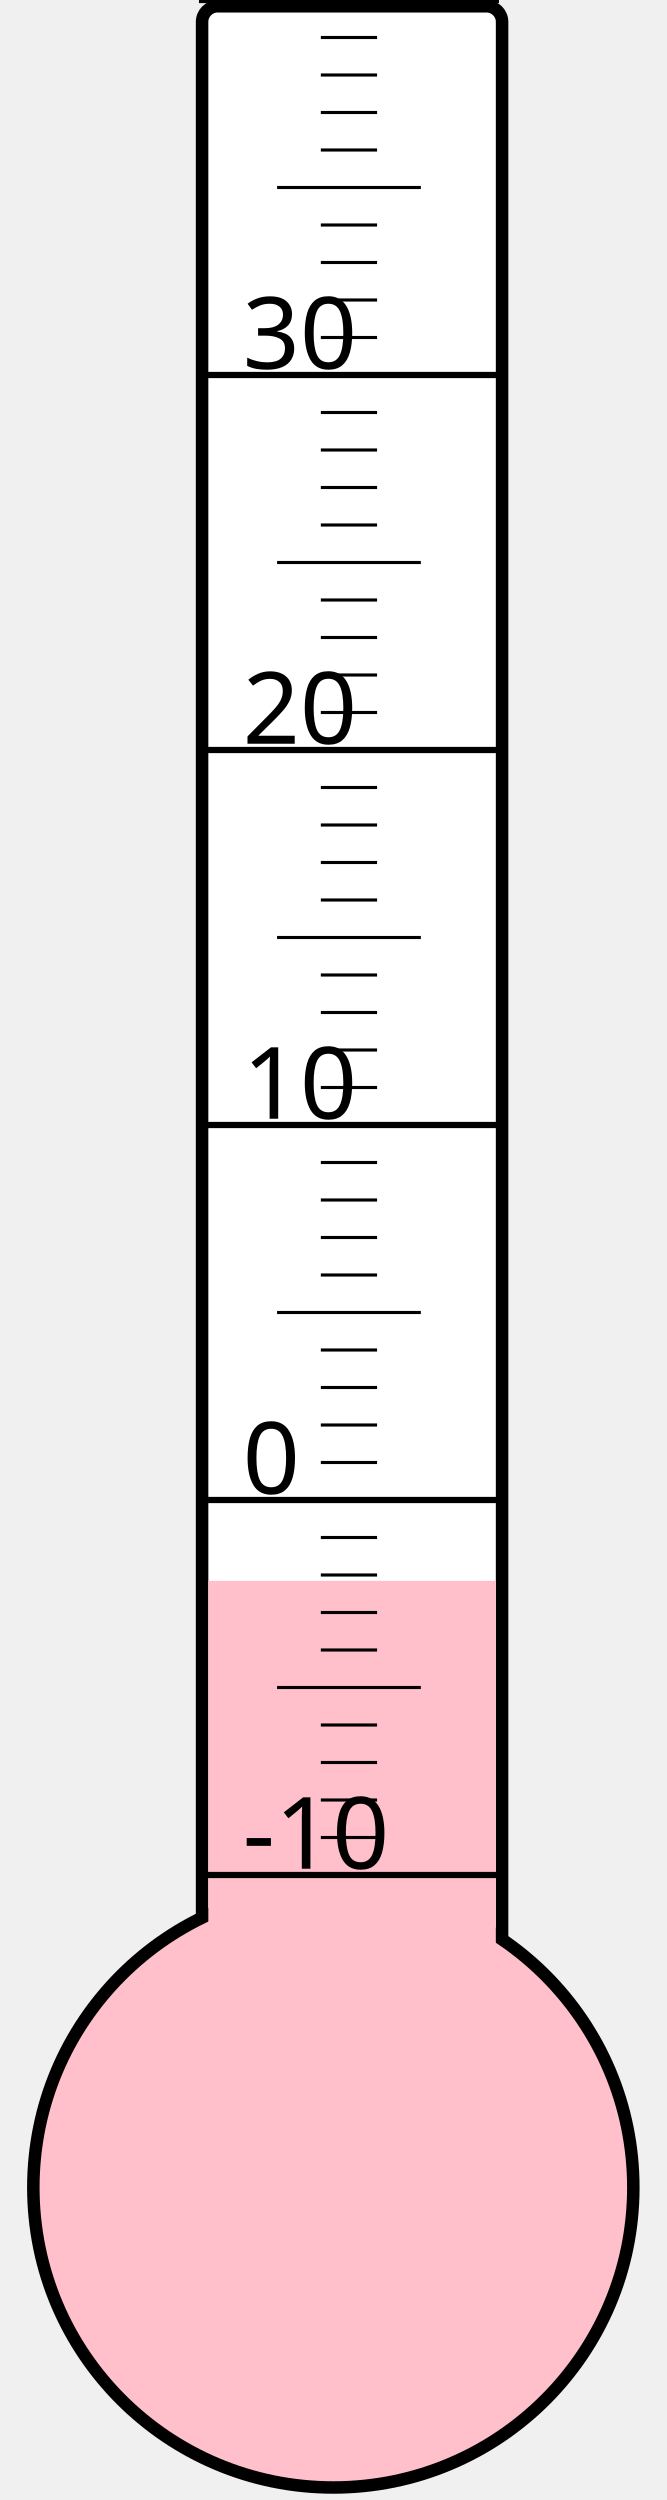
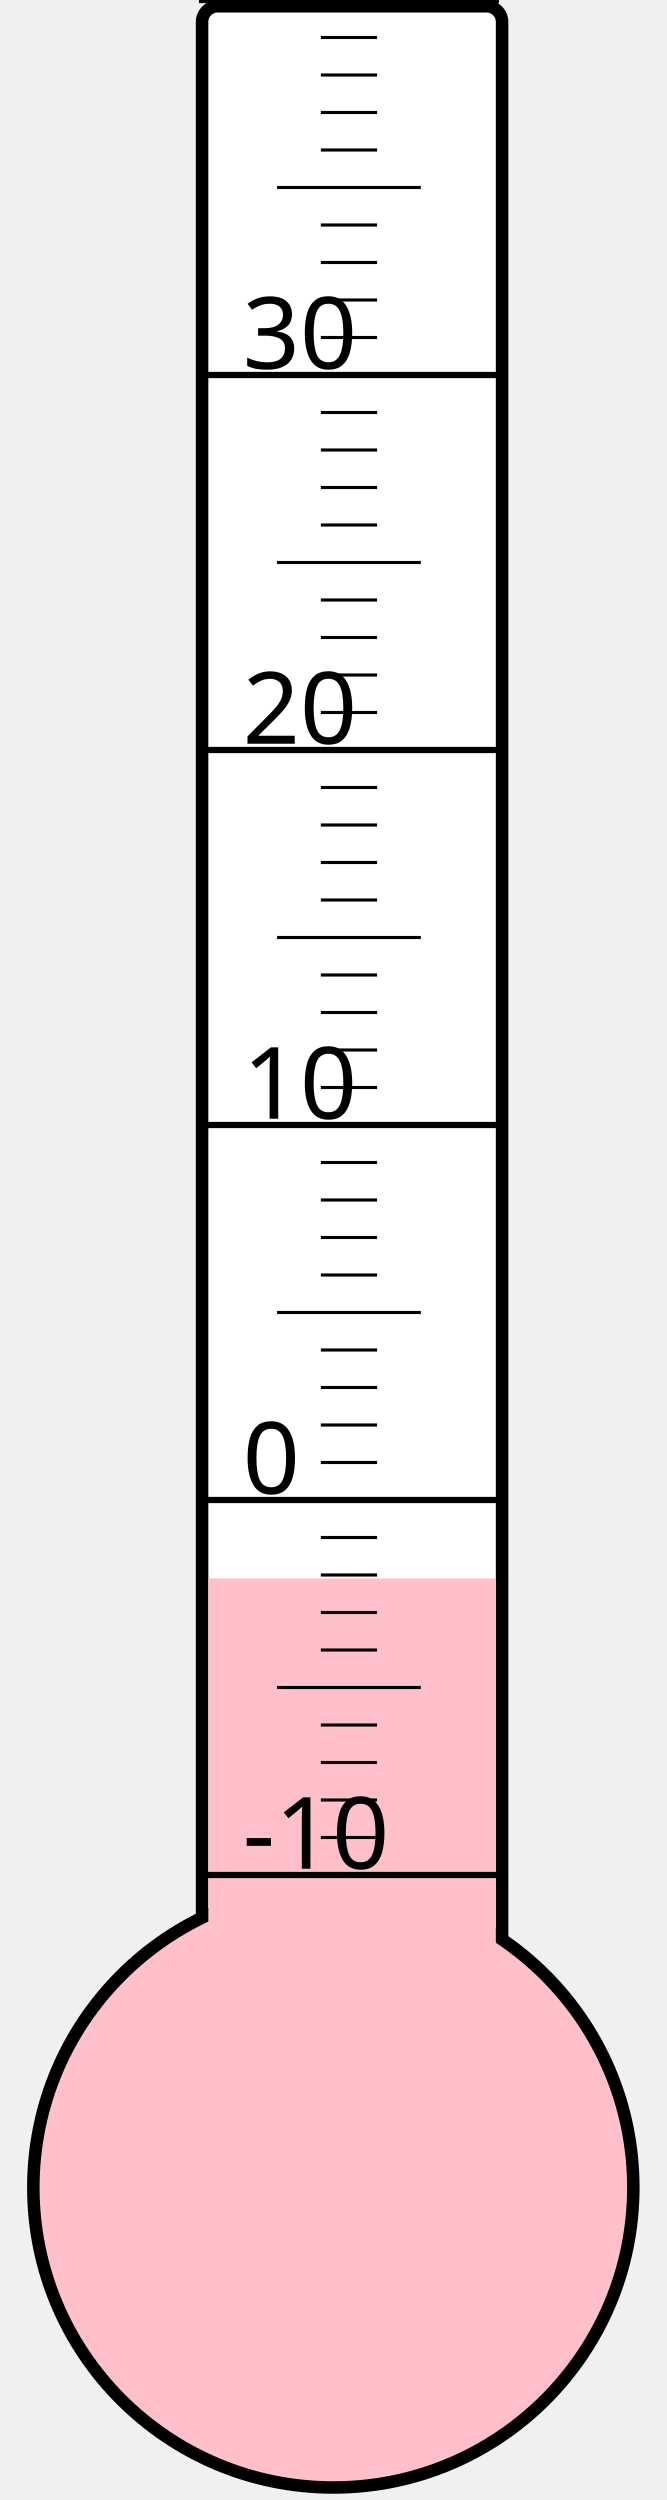
<svg xmlns="http://www.w3.org/2000/svg" width="40px" height="150px" viewBox="0 0 200 800">
  <rect width="200" height="800" x="0" y="0" style="fill: #ffffeb; fill-opacity: 0;" />
  <rect width="96" height="680" x="58" y="2" rx="5" ry="5" style="fill: white; fill-opacity: 1; stroke: black; stroke-width: 4;" />
  <circle cx="100" cy="700" r="96" style="fill: pink; stroke: black; stroke-width: 4;" />
-   <rect width="92" height="194.125" x="60" y="505.875" style="fill: pink; fill-opacity: 1; stroke-width: 0;" />
+   <rect width="92" height="194.875" x="60" y="505.125" style="fill: pink; fill-opacity: 1; stroke-width: 0;" />
  <text x="71" y="598" style="font-family: sans-serif; font-size: 24pt;">-10</text>
  <text x="71" y="478" style="font-family: sans-serif; font-size: 24pt;">0</text>
  <text x="71" y="358" style="font-family: sans-serif; font-size: 24pt;">10</text>
  <text x="71" y="238" style="font-family: sans-serif; font-size: 24pt;">20</text>
  <text x="71" y="118" style="font-family: sans-serif; font-size: 24pt;">30</text>
  <g style="stroke: black;">
    <line x1="57" y1="600" x2="153" y2="600" style="stroke-width: 2;" />
    <line x1="96" y1="588" x2="114" y2="588" style="stroke-width: 1;" />
    <line x1="96" y1="576" x2="114" y2="576" style="stroke-width: 1;" />
    <line x1="96" y1="564" x2="114" y2="564" style="stroke-width: 1;" />
    <line x1="96" y1="552" x2="114" y2="552" style="stroke-width: 1;" />
    <line x1="82" y1="540" x2="128" y2="540" style="stroke-width: 1;" />
    <line x1="96" y1="528" x2="114" y2="528" style="stroke-width: 1;" />
    <line x1="96" y1="516" x2="114" y2="516" style="stroke-width: 1;" />
    <line x1="96" y1="504" x2="114" y2="504" style="stroke-width: 1;" />
    <line x1="96" y1="492" x2="114" y2="492" style="stroke-width: 1;" />
    <line x1="57" y1="480" x2="153" y2="480" style="stroke-width: 2;" />
    <line x1="96" y1="468" x2="114" y2="468" style="stroke-width: 1;" />
    <line x1="96" y1="456" x2="114" y2="456" style="stroke-width: 1;" />
    <line x1="96" y1="444" x2="114" y2="444" style="stroke-width: 1;" />
    <line x1="96" y1="432" x2="114" y2="432" style="stroke-width: 1;" />
    <line x1="82" y1="420" x2="128" y2="420" style="stroke-width: 1;" />
    <line x1="96" y1="408" x2="114" y2="408" style="stroke-width: 1;" />
    <line x1="96" y1="396" x2="114" y2="396" style="stroke-width: 1;" />
    <line x1="96" y1="384" x2="114" y2="384" style="stroke-width: 1;" />
    <line x1="96" y1="372" x2="114" y2="372" style="stroke-width: 1;" />
    <line x1="57" y1="360" x2="153" y2="360" style="stroke-width: 2;" />
    <line x1="96" y1="348" x2="114" y2="348" style="stroke-width: 1;" />
    <line x1="96" y1="336" x2="114" y2="336" style="stroke-width: 1;" />
    <line x1="96" y1="324" x2="114" y2="324" style="stroke-width: 1;" />
    <line x1="96" y1="312" x2="114" y2="312" style="stroke-width: 1;" />
    <line x1="82" y1="300" x2="128" y2="300" style="stroke-width: 1;" />
    <line x1="96" y1="288" x2="114" y2="288" style="stroke-width: 1;" />
    <line x1="96" y1="276" x2="114" y2="276" style="stroke-width: 1;" />
    <line x1="96" y1="264" x2="114" y2="264" style="stroke-width: 1;" />
    <line x1="96" y1="252" x2="114" y2="252" style="stroke-width: 1;" />
    <line x1="57" y1="240" x2="153" y2="240" style="stroke-width: 2;" />
    <line x1="96" y1="228" x2="114" y2="228" style="stroke-width: 1;" />
    <line x1="96" y1="216" x2="114" y2="216" style="stroke-width: 1;" />
    <line x1="96" y1="204" x2="114" y2="204" style="stroke-width: 1;" />
    <line x1="96" y1="192" x2="114" y2="192" style="stroke-width: 1;" />
    <line x1="82" y1="180" x2="128" y2="180" style="stroke-width: 1;" />
    <line x1="96" y1="168" x2="114" y2="168" style="stroke-width: 1;" />
    <line x1="96" y1="156" x2="114" y2="156" style="stroke-width: 1;" />
    <line x1="96" y1="144" x2="114" y2="144" style="stroke-width: 1;" />
    <line x1="96" y1="132" x2="114" y2="132" style="stroke-width: 1;" />
    <line x1="57" y1="120" x2="153" y2="120" style="stroke-width: 2;" />
    <line x1="96" y1="108" x2="114" y2="108" style="stroke-width: 1;" />
    <line x1="96" y1="96" x2="114" y2="96" style="stroke-width: 1;" />
    <line x1="96" y1="84" x2="114" y2="84" style="stroke-width: 1;" />
    <line x1="96" y1="72" x2="114" y2="72" style="stroke-width: 1;" />
    <line x1="82" y1="60" x2="128" y2="60" style="stroke-width: 1;" />
    <line x1="96" y1="48" x2="114" y2="48" style="stroke-width: 1;" />
    <line x1="96" y1="36" x2="114" y2="36" style="stroke-width: 1;" />
    <line x1="96" y1="24" x2="114" y2="24" style="stroke-width: 1;" />
    <line x1="96" y1="12" x2="114" y2="12" style="stroke-width: 1;" />
    <line x1="57" y1="0" x2="153" y2="0" style="stroke-width: 2;" />
  </g>
</svg>
